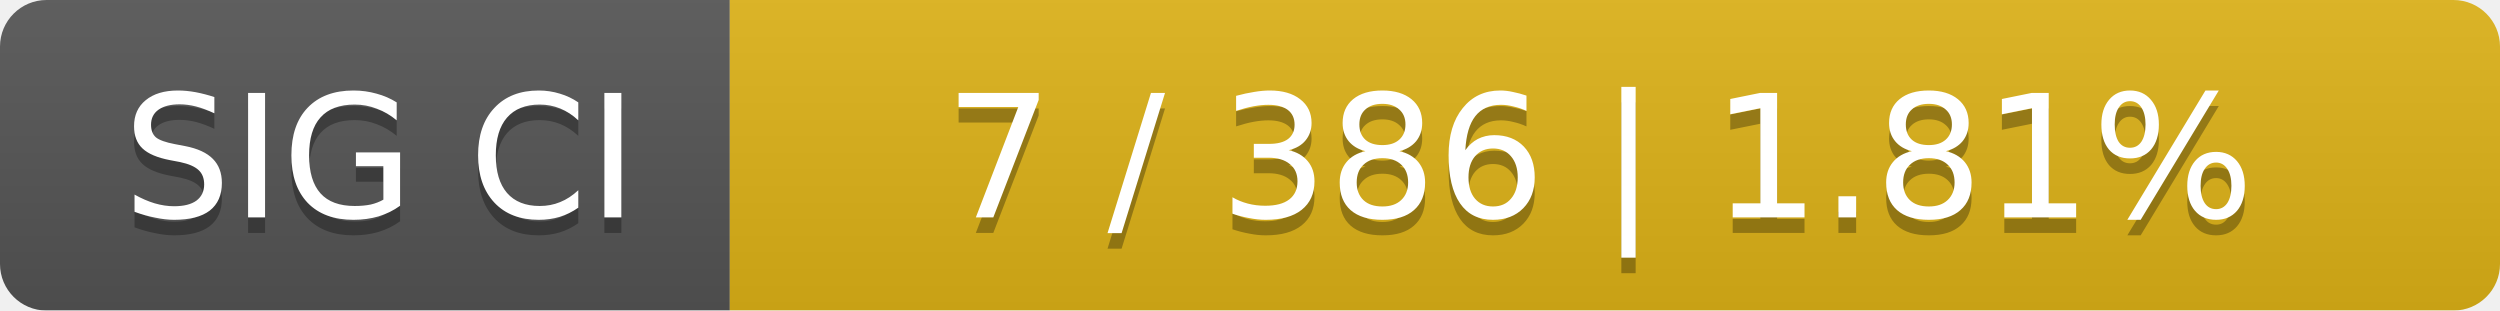
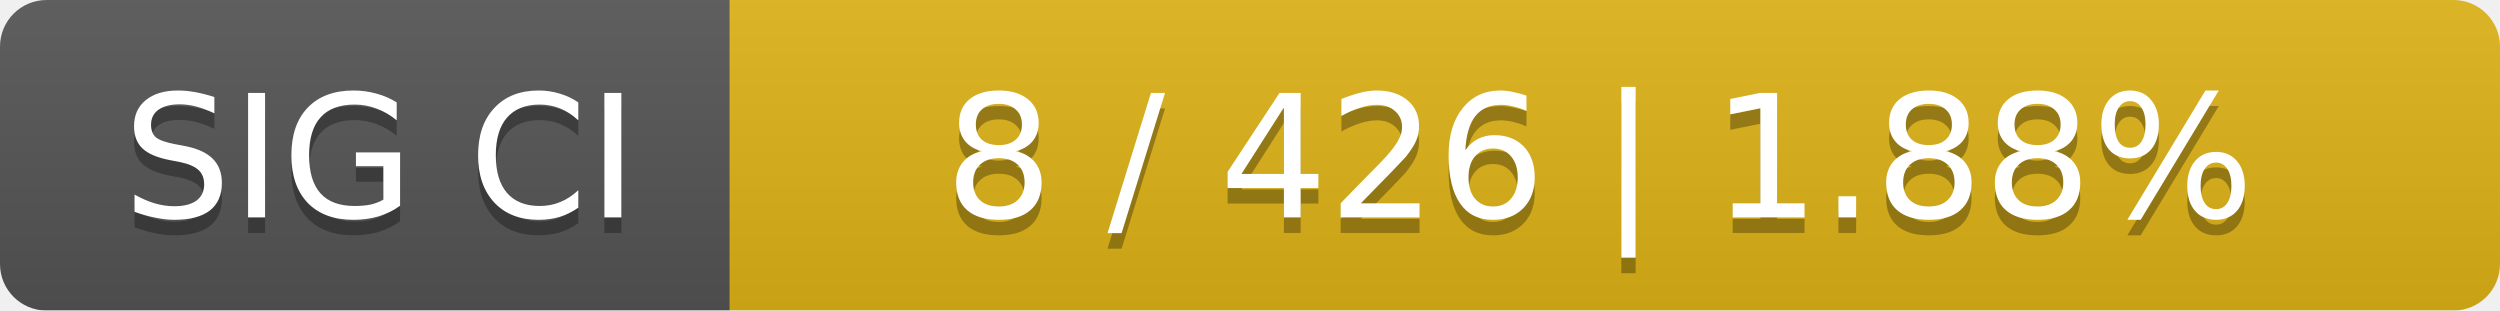
<svg xmlns="http://www.w3.org/2000/svg" width="161" height="20">
  <linearGradient id="smooth" x2="0" y2="100%">
    <stop offset="0" stop-color="#bbb" stop-opacity=".1" />
    <stop offset="1" stop-opacity=".1" />
  </linearGradient>
  <mask id="round">
    <rect width="161" height="20" rx="3" fill="#fff" />
  </mask>
  <g mask="url(#round)">
    <rect width="47" height="20" fill="#555" />
    <rect x="47" width="114" height="20" fill="#dfb317" />
    <rect width="161" height="20" fill="url(#smooth)" />
  </g>
  <g fill="#fff" text-anchor="middle" font-family="DejaVu Sans,Verdana,Geneva,sans-serif" font-size="11">
    <text x="24.5" y="15" fill="#010101" fill-opacity=".3">SIG CI</text>
    <text x="24.5" y="14">SIG CI</text>
-     <text x="103" y="15" fill="#010101" fill-opacity=".3">7 / 386    |    1.81%</text>
-     <text x="103" y="14">7 / 386    |    1.81%</text>
+     <text x="103" y="15" fill="#010101" fill-opacity=".3">8 / 426    |    1.88%</text>
+     <text x="103" y="14">8 / 426    |    1.88%</text>
  </g>
</svg>
